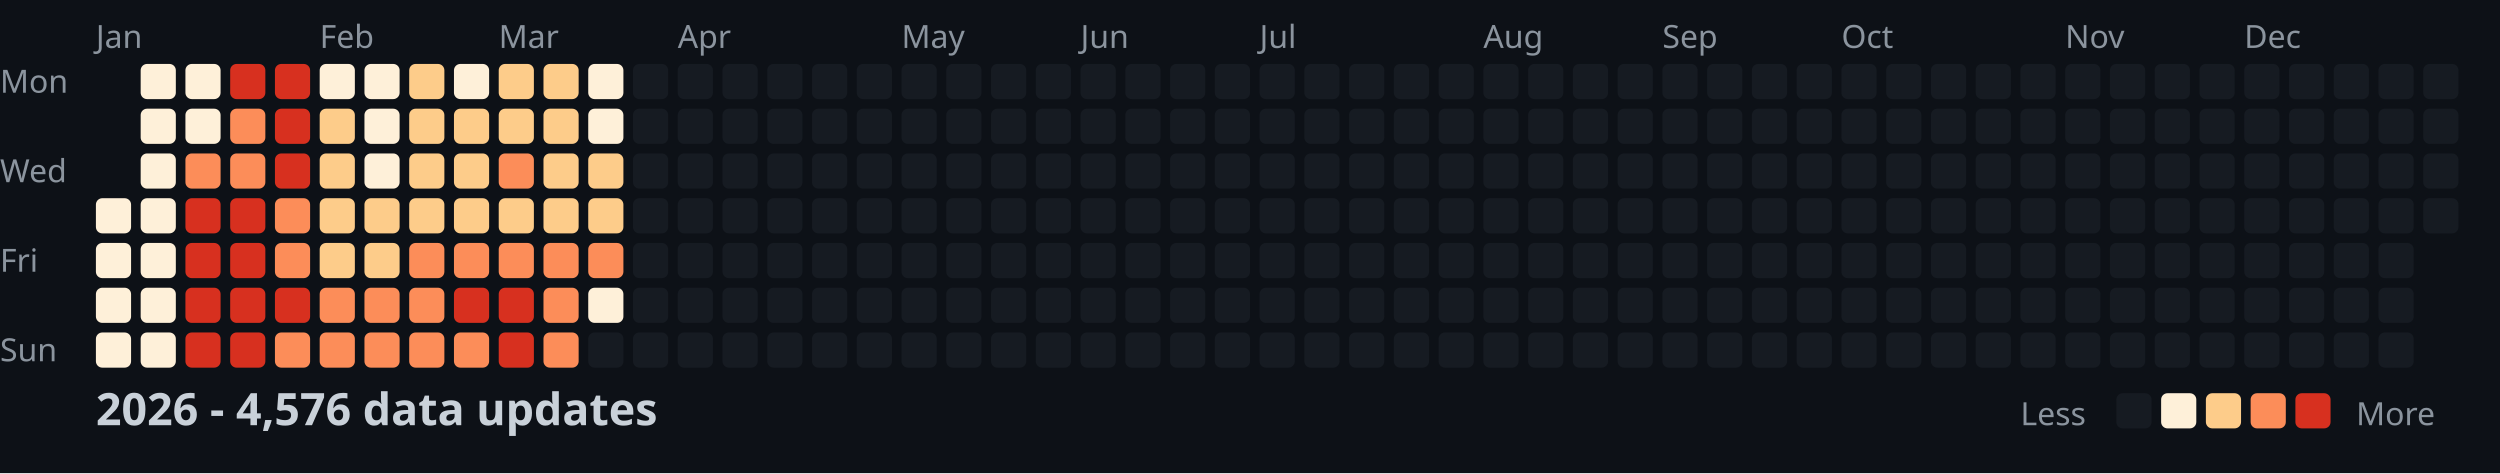
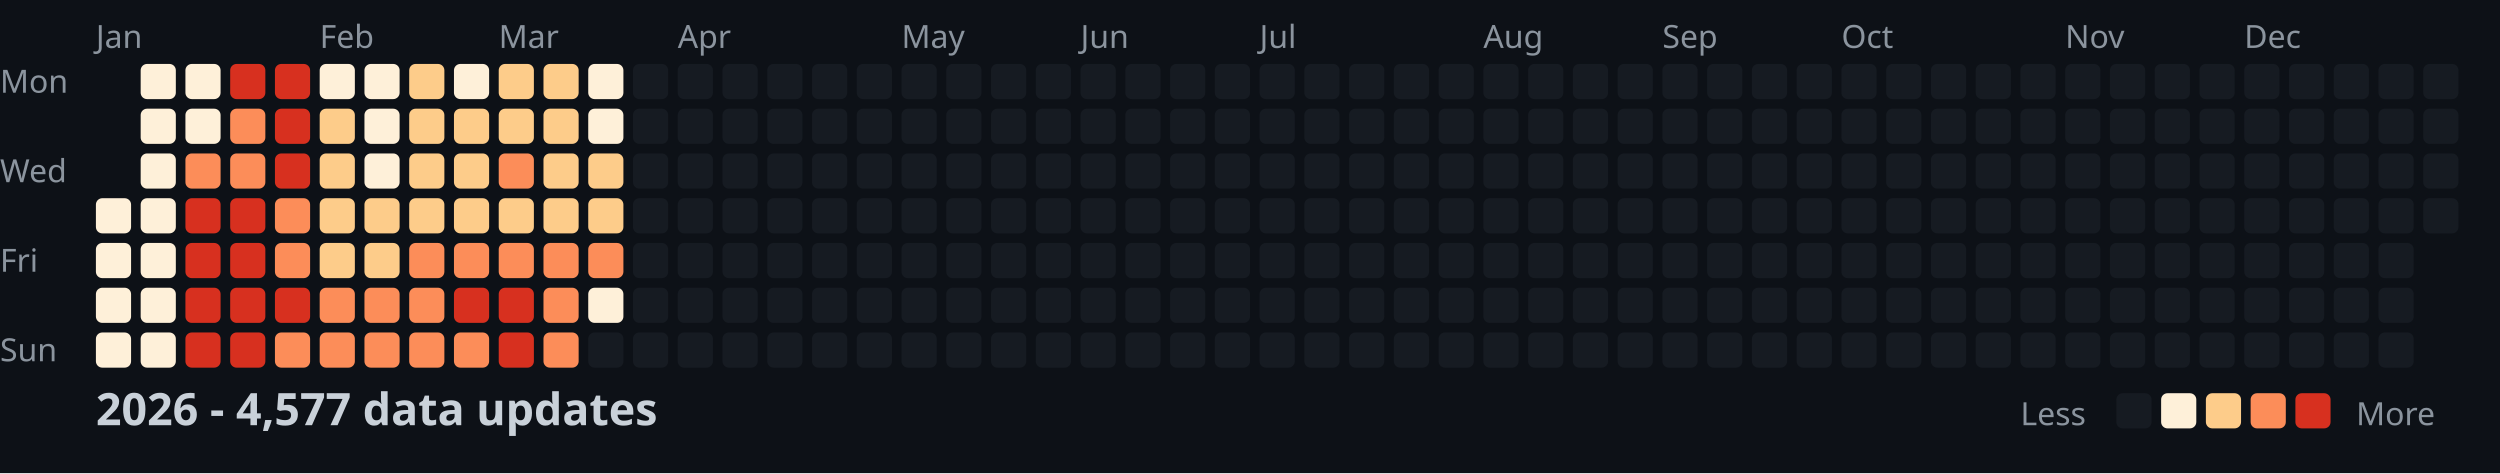
<svg xmlns="http://www.w3.org/2000/svg" width="782" height="148">
  <style>
    .month { font: 10px sans-serif; fill: #8b949e; }
    .day { font: 10px sans-serif; fill: #8b949e; }
    .title { font: bold 14px sans-serif; fill: #c9d1d9; }
    .legend { font: 10px sans-serif; fill: #8b949e; }
  </style>
  <rect width="100%" height="100%" fill="#0d1117" />
  <text x="0" y="29" class="day">Mon</text>
  <text x="0" y="57" class="day">Wed</text>
  <text x="0" y="85" class="day">Fri</text>
  <text x="0" y="113" class="day">Sun</text>
  <text x="30" y="15" class="month">Jan</text>
  <text x="100" y="15" class="month">Feb</text>
  <text x="156" y="15" class="month">Mar</text>
  <text x="212" y="15" class="month">Apr</text>
  <text x="282" y="15" class="month">May</text>
  <text x="338" y="15" class="month">Jun</text>
  <text x="394" y="15" class="month">Jul</text>
  <text x="464" y="15" class="month">Aug</text>
  <text x="520" y="15" class="month">Sep</text>
  <text x="576" y="15" class="month">Oct</text>
  <text x="646" y="15" class="month">Nov</text>
  <text x="702" y="15" class="month">Dec</text>
  <rect x="30" y="62" width="11" height="11" fill="#fef0d9" rx="2" />
  <rect x="30" y="76" width="11" height="11" fill="#fef0d9" rx="2" />
  <rect x="30" y="90" width="11" height="11" fill="#fef0d9" rx="2" />
  <rect x="30" y="104" width="11" height="11" fill="#fef0d9" rx="2" />
  <rect x="44" y="20" width="11" height="11" fill="#fef0d9" rx="2" />
  <rect x="44" y="34" width="11" height="11" fill="#fef0d9" rx="2" />
  <rect x="44" y="48" width="11" height="11" fill="#fef0d9" rx="2" />
  <rect x="44" y="62" width="11" height="11" fill="#fef0d9" rx="2" />
  <rect x="44" y="76" width="11" height="11" fill="#fef0d9" rx="2" />
  <rect x="44" y="90" width="11" height="11" fill="#fef0d9" rx="2" />
  <rect x="44" y="104" width="11" height="11" fill="#fef0d9" rx="2" />
  <rect x="58" y="20" width="11" height="11" fill="#fef0d9" rx="2" />
  <rect x="58" y="34" width="11" height="11" fill="#fef0d9" rx="2" />
  <rect x="58" y="48" width="11" height="11" fill="#fc8d59" rx="2" />
  <rect x="58" y="62" width="11" height="11" fill="#d7301f" rx="2" />
  <rect x="58" y="76" width="11" height="11" fill="#d7301f" rx="2" />
  <rect x="58" y="90" width="11" height="11" fill="#d7301f" rx="2" />
  <rect x="58" y="104" width="11" height="11" fill="#d7301f" rx="2" />
  <rect x="72" y="20" width="11" height="11" fill="#d7301f" rx="2" />
  <rect x="72" y="34" width="11" height="11" fill="#fc8d59" rx="2" />
  <rect x="72" y="48" width="11" height="11" fill="#fc8d59" rx="2" />
  <rect x="72" y="62" width="11" height="11" fill="#d7301f" rx="2" />
  <rect x="72" y="76" width="11" height="11" fill="#d7301f" rx="2" />
  <rect x="72" y="90" width="11" height="11" fill="#d7301f" rx="2" />
  <rect x="72" y="104" width="11" height="11" fill="#d7301f" rx="2" />
  <rect x="86" y="20" width="11" height="11" fill="#d7301f" rx="2" />
  <rect x="86" y="34" width="11" height="11" fill="#d7301f" rx="2" />
  <rect x="86" y="48" width="11" height="11" fill="#d7301f" rx="2" />
  <rect x="86" y="62" width="11" height="11" fill="#fc8d59" rx="2" />
  <rect x="86" y="76" width="11" height="11" fill="#fc8d59" rx="2" />
  <rect x="86" y="90" width="11" height="11" fill="#d7301f" rx="2" />
  <rect x="86" y="104" width="11" height="11" fill="#fc8d59" rx="2" />
  <rect x="100" y="20" width="11" height="11" fill="#fef0d9" rx="2" />
  <rect x="100" y="34" width="11" height="11" fill="#fdcc8a" rx="2" />
  <rect x="100" y="48" width="11" height="11" fill="#fdcc8a" rx="2" />
  <rect x="100" y="62" width="11" height="11" fill="#fdcc8a" rx="2" />
  <rect x="100" y="76" width="11" height="11" fill="#fdcc8a" rx="2" />
  <rect x="100" y="90" width="11" height="11" fill="#fc8d59" rx="2" />
  <rect x="100" y="104" width="11" height="11" fill="#fc8d59" rx="2" />
  <rect x="114" y="20" width="11" height="11" fill="#fef0d9" rx="2" />
  <rect x="114" y="34" width="11" height="11" fill="#fef0d9" rx="2" />
  <rect x="114" y="48" width="11" height="11" fill="#fef0d9" rx="2" />
  <rect x="114" y="62" width="11" height="11" fill="#fdcc8a" rx="2" />
  <rect x="114" y="76" width="11" height="11" fill="#fdcc8a" rx="2" />
  <rect x="114" y="90" width="11" height="11" fill="#fc8d59" rx="2" />
  <rect x="114" y="104" width="11" height="11" fill="#fc8d59" rx="2" />
  <rect x="128" y="20" width="11" height="11" fill="#fdcc8a" rx="2" />
  <rect x="128" y="34" width="11" height="11" fill="#fdcc8a" rx="2" />
  <rect x="128" y="48" width="11" height="11" fill="#fdcc8a" rx="2" />
  <rect x="128" y="62" width="11" height="11" fill="#fdcc8a" rx="2" />
  <rect x="128" y="76" width="11" height="11" fill="#fc8d59" rx="2" />
  <rect x="128" y="90" width="11" height="11" fill="#fc8d59" rx="2" />
  <rect x="128" y="104" width="11" height="11" fill="#fc8d59" rx="2" />
  <rect x="142" y="20" width="11" height="11" fill="#fef0d9" rx="2" />
  <rect x="142" y="34" width="11" height="11" fill="#fdcc8a" rx="2" />
  <rect x="142" y="48" width="11" height="11" fill="#fdcc8a" rx="2" />
  <rect x="142" y="62" width="11" height="11" fill="#fdcc8a" rx="2" />
  <rect x="142" y="76" width="11" height="11" fill="#fc8d59" rx="2" />
  <rect x="142" y="90" width="11" height="11" fill="#d7301f" rx="2" />
  <rect x="142" y="104" width="11" height="11" fill="#fc8d59" rx="2" />
  <rect x="156" y="20" width="11" height="11" fill="#fdcc8a" rx="2" />
  <rect x="156" y="34" width="11" height="11" fill="#fdcc8a" rx="2" />
  <rect x="156" y="48" width="11" height="11" fill="#fc8d59" rx="2" />
  <rect x="156" y="62" width="11" height="11" fill="#fdcc8a" rx="2" />
  <rect x="156" y="76" width="11" height="11" fill="#fc8d59" rx="2" />
  <rect x="156" y="90" width="11" height="11" fill="#d7301f" rx="2" />
  <rect x="156" y="104" width="11" height="11" fill="#d7301f" rx="2" />
  <rect x="170" y="20" width="11" height="11" fill="#fdcc8a" rx="2" />
  <rect x="170" y="34" width="11" height="11" fill="#fdcc8a" rx="2" />
  <rect x="170" y="48" width="11" height="11" fill="#fdcc8a" rx="2" />
  <rect x="170" y="62" width="11" height="11" fill="#fdcc8a" rx="2" />
  <rect x="170" y="76" width="11" height="11" fill="#fc8d59" rx="2" />
  <rect x="170" y="90" width="11" height="11" fill="#fc8d59" rx="2" />
  <rect x="170" y="104" width="11" height="11" fill="#fc8d59" rx="2" />
  <rect x="184" y="20" width="11" height="11" fill="#fef0d9" rx="2" />
  <rect x="184" y="34" width="11" height="11" fill="#fef0d9" rx="2" />
  <rect x="184" y="48" width="11" height="11" fill="#fdcc8a" rx="2" />
  <rect x="184" y="62" width="11" height="11" fill="#fdcc8a" rx="2" />
  <rect x="184" y="76" width="11" height="11" fill="#fc8d59" rx="2" />
  <rect x="184" y="90" width="11" height="11" fill="#fef0d9" rx="2" />
  <rect x="184" y="104" width="11" height="11" fill="#161b22" rx="2" />
  <rect x="198" y="20" width="11" height="11" fill="#161b22" rx="2" />
  <rect x="198" y="34" width="11" height="11" fill="#161b22" rx="2" />
  <rect x="198" y="48" width="11" height="11" fill="#161b22" rx="2" />
  <rect x="198" y="62" width="11" height="11" fill="#161b22" rx="2" />
  <rect x="198" y="76" width="11" height="11" fill="#161b22" rx="2" />
  <rect x="198" y="90" width="11" height="11" fill="#161b22" rx="2" />
  <rect x="198" y="104" width="11" height="11" fill="#161b22" rx="2" />
  <rect x="212" y="20" width="11" height="11" fill="#161b22" rx="2" />
  <rect x="212" y="34" width="11" height="11" fill="#161b22" rx="2" />
  <rect x="212" y="48" width="11" height="11" fill="#161b22" rx="2" />
  <rect x="212" y="62" width="11" height="11" fill="#161b22" rx="2" />
  <rect x="212" y="76" width="11" height="11" fill="#161b22" rx="2" />
  <rect x="212" y="90" width="11" height="11" fill="#161b22" rx="2" />
  <rect x="212" y="104" width="11" height="11" fill="#161b22" rx="2" />
  <rect x="226" y="20" width="11" height="11" fill="#161b22" rx="2" />
  <rect x="226" y="34" width="11" height="11" fill="#161b22" rx="2" />
  <rect x="226" y="48" width="11" height="11" fill="#161b22" rx="2" />
  <rect x="226" y="62" width="11" height="11" fill="#161b22" rx="2" />
  <rect x="226" y="76" width="11" height="11" fill="#161b22" rx="2" />
  <rect x="226" y="90" width="11" height="11" fill="#161b22" rx="2" />
  <rect x="226" y="104" width="11" height="11" fill="#161b22" rx="2" />
  <rect x="240" y="20" width="11" height="11" fill="#161b22" rx="2" />
  <rect x="240" y="34" width="11" height="11" fill="#161b22" rx="2" />
  <rect x="240" y="48" width="11" height="11" fill="#161b22" rx="2" />
  <rect x="240" y="62" width="11" height="11" fill="#161b22" rx="2" />
  <rect x="240" y="76" width="11" height="11" fill="#161b22" rx="2" />
  <rect x="240" y="90" width="11" height="11" fill="#161b22" rx="2" />
  <rect x="240" y="104" width="11" height="11" fill="#161b22" rx="2" />
  <rect x="254" y="20" width="11" height="11" fill="#161b22" rx="2" />
  <rect x="254" y="34" width="11" height="11" fill="#161b22" rx="2" />
  <rect x="254" y="48" width="11" height="11" fill="#161b22" rx="2" />
  <rect x="254" y="62" width="11" height="11" fill="#161b22" rx="2" />
  <rect x="254" y="76" width="11" height="11" fill="#161b22" rx="2" />
  <rect x="254" y="90" width="11" height="11" fill="#161b22" rx="2" />
  <rect x="254" y="104" width="11" height="11" fill="#161b22" rx="2" />
  <rect x="268" y="20" width="11" height="11" fill="#161b22" rx="2" />
  <rect x="268" y="34" width="11" height="11" fill="#161b22" rx="2" />
  <rect x="268" y="48" width="11" height="11" fill="#161b22" rx="2" />
  <rect x="268" y="62" width="11" height="11" fill="#161b22" rx="2" />
  <rect x="268" y="76" width="11" height="11" fill="#161b22" rx="2" />
  <rect x="268" y="90" width="11" height="11" fill="#161b22" rx="2" />
  <rect x="268" y="104" width="11" height="11" fill="#161b22" rx="2" />
  <rect x="282" y="20" width="11" height="11" fill="#161b22" rx="2" />
  <rect x="282" y="34" width="11" height="11" fill="#161b22" rx="2" />
  <rect x="282" y="48" width="11" height="11" fill="#161b22" rx="2" />
  <rect x="282" y="62" width="11" height="11" fill="#161b22" rx="2" />
  <rect x="282" y="76" width="11" height="11" fill="#161b22" rx="2" />
  <rect x="282" y="90" width="11" height="11" fill="#161b22" rx="2" />
  <rect x="282" y="104" width="11" height="11" fill="#161b22" rx="2" />
  <rect x="296" y="20" width="11" height="11" fill="#161b22" rx="2" />
  <rect x="296" y="34" width="11" height="11" fill="#161b22" rx="2" />
  <rect x="296" y="48" width="11" height="11" fill="#161b22" rx="2" />
  <rect x="296" y="62" width="11" height="11" fill="#161b22" rx="2" />
  <rect x="296" y="76" width="11" height="11" fill="#161b22" rx="2" />
  <rect x="296" y="90" width="11" height="11" fill="#161b22" rx="2" />
  <rect x="296" y="104" width="11" height="11" fill="#161b22" rx="2" />
  <rect x="310" y="20" width="11" height="11" fill="#161b22" rx="2" />
  <rect x="310" y="34" width="11" height="11" fill="#161b22" rx="2" />
  <rect x="310" y="48" width="11" height="11" fill="#161b22" rx="2" />
  <rect x="310" y="62" width="11" height="11" fill="#161b22" rx="2" />
  <rect x="310" y="76" width="11" height="11" fill="#161b22" rx="2" />
  <rect x="310" y="90" width="11" height="11" fill="#161b22" rx="2" />
  <rect x="310" y="104" width="11" height="11" fill="#161b22" rx="2" />
  <rect x="324" y="20" width="11" height="11" fill="#161b22" rx="2" />
  <rect x="324" y="34" width="11" height="11" fill="#161b22" rx="2" />
  <rect x="324" y="48" width="11" height="11" fill="#161b22" rx="2" />
  <rect x="324" y="62" width="11" height="11" fill="#161b22" rx="2" />
  <rect x="324" y="76" width="11" height="11" fill="#161b22" rx="2" />
  <rect x="324" y="90" width="11" height="11" fill="#161b22" rx="2" />
  <rect x="324" y="104" width="11" height="11" fill="#161b22" rx="2" />
  <rect x="338" y="20" width="11" height="11" fill="#161b22" rx="2" />
  <rect x="338" y="34" width="11" height="11" fill="#161b22" rx="2" />
  <rect x="338" y="48" width="11" height="11" fill="#161b22" rx="2" />
  <rect x="338" y="62" width="11" height="11" fill="#161b22" rx="2" />
  <rect x="338" y="76" width="11" height="11" fill="#161b22" rx="2" />
  <rect x="338" y="90" width="11" height="11" fill="#161b22" rx="2" />
  <rect x="338" y="104" width="11" height="11" fill="#161b22" rx="2" />
  <rect x="352" y="20" width="11" height="11" fill="#161b22" rx="2" />
  <rect x="352" y="34" width="11" height="11" fill="#161b22" rx="2" />
  <rect x="352" y="48" width="11" height="11" fill="#161b22" rx="2" />
  <rect x="352" y="62" width="11" height="11" fill="#161b22" rx="2" />
  <rect x="352" y="76" width="11" height="11" fill="#161b22" rx="2" />
  <rect x="352" y="90" width="11" height="11" fill="#161b22" rx="2" />
  <rect x="352" y="104" width="11" height="11" fill="#161b22" rx="2" />
  <rect x="366" y="20" width="11" height="11" fill="#161b22" rx="2" />
  <rect x="366" y="34" width="11" height="11" fill="#161b22" rx="2" />
  <rect x="366" y="48" width="11" height="11" fill="#161b22" rx="2" />
  <rect x="366" y="62" width="11" height="11" fill="#161b22" rx="2" />
  <rect x="366" y="76" width="11" height="11" fill="#161b22" rx="2" />
  <rect x="366" y="90" width="11" height="11" fill="#161b22" rx="2" />
  <rect x="366" y="104" width="11" height="11" fill="#161b22" rx="2" />
  <rect x="380" y="20" width="11" height="11" fill="#161b22" rx="2" />
  <rect x="380" y="34" width="11" height="11" fill="#161b22" rx="2" />
  <rect x="380" y="48" width="11" height="11" fill="#161b22" rx="2" />
  <rect x="380" y="62" width="11" height="11" fill="#161b22" rx="2" />
  <rect x="380" y="76" width="11" height="11" fill="#161b22" rx="2" />
  <rect x="380" y="90" width="11" height="11" fill="#161b22" rx="2" />
  <rect x="380" y="104" width="11" height="11" fill="#161b22" rx="2" />
  <rect x="394" y="20" width="11" height="11" fill="#161b22" rx="2" />
  <rect x="394" y="34" width="11" height="11" fill="#161b22" rx="2" />
  <rect x="394" y="48" width="11" height="11" fill="#161b22" rx="2" />
  <rect x="394" y="62" width="11" height="11" fill="#161b22" rx="2" />
  <rect x="394" y="76" width="11" height="11" fill="#161b22" rx="2" />
  <rect x="394" y="90" width="11" height="11" fill="#161b22" rx="2" />
  <rect x="394" y="104" width="11" height="11" fill="#161b22" rx="2" />
  <rect x="408" y="20" width="11" height="11" fill="#161b22" rx="2" />
  <rect x="408" y="34" width="11" height="11" fill="#161b22" rx="2" />
  <rect x="408" y="48" width="11" height="11" fill="#161b22" rx="2" />
  <rect x="408" y="62" width="11" height="11" fill="#161b22" rx="2" />
  <rect x="408" y="76" width="11" height="11" fill="#161b22" rx="2" />
  <rect x="408" y="90" width="11" height="11" fill="#161b22" rx="2" />
  <rect x="408" y="104" width="11" height="11" fill="#161b22" rx="2" />
  <rect x="422" y="20" width="11" height="11" fill="#161b22" rx="2" />
  <rect x="422" y="34" width="11" height="11" fill="#161b22" rx="2" />
  <rect x="422" y="48" width="11" height="11" fill="#161b22" rx="2" />
  <rect x="422" y="62" width="11" height="11" fill="#161b22" rx="2" />
  <rect x="422" y="76" width="11" height="11" fill="#161b22" rx="2" />
  <rect x="422" y="90" width="11" height="11" fill="#161b22" rx="2" />
  <rect x="422" y="104" width="11" height="11" fill="#161b22" rx="2" />
  <rect x="436" y="20" width="11" height="11" fill="#161b22" rx="2" />
  <rect x="436" y="34" width="11" height="11" fill="#161b22" rx="2" />
  <rect x="436" y="48" width="11" height="11" fill="#161b22" rx="2" />
  <rect x="436" y="62" width="11" height="11" fill="#161b22" rx="2" />
  <rect x="436" y="76" width="11" height="11" fill="#161b22" rx="2" />
  <rect x="436" y="90" width="11" height="11" fill="#161b22" rx="2" />
  <rect x="436" y="104" width="11" height="11" fill="#161b22" rx="2" />
  <rect x="450" y="20" width="11" height="11" fill="#161b22" rx="2" />
  <rect x="450" y="34" width="11" height="11" fill="#161b22" rx="2" />
  <rect x="450" y="48" width="11" height="11" fill="#161b22" rx="2" />
  <rect x="450" y="62" width="11" height="11" fill="#161b22" rx="2" />
  <rect x="450" y="76" width="11" height="11" fill="#161b22" rx="2" />
  <rect x="450" y="90" width="11" height="11" fill="#161b22" rx="2" />
  <rect x="450" y="104" width="11" height="11" fill="#161b22" rx="2" />
  <rect x="464" y="20" width="11" height="11" fill="#161b22" rx="2" />
  <rect x="464" y="34" width="11" height="11" fill="#161b22" rx="2" />
  <rect x="464" y="48" width="11" height="11" fill="#161b22" rx="2" />
  <rect x="464" y="62" width="11" height="11" fill="#161b22" rx="2" />
  <rect x="464" y="76" width="11" height="11" fill="#161b22" rx="2" />
  <rect x="464" y="90" width="11" height="11" fill="#161b22" rx="2" />
  <rect x="464" y="104" width="11" height="11" fill="#161b22" rx="2" />
  <rect x="478" y="20" width="11" height="11" fill="#161b22" rx="2" />
  <rect x="478" y="34" width="11" height="11" fill="#161b22" rx="2" />
  <rect x="478" y="48" width="11" height="11" fill="#161b22" rx="2" />
  <rect x="478" y="62" width="11" height="11" fill="#161b22" rx="2" />
  <rect x="478" y="76" width="11" height="11" fill="#161b22" rx="2" />
  <rect x="478" y="90" width="11" height="11" fill="#161b22" rx="2" />
  <rect x="478" y="104" width="11" height="11" fill="#161b22" rx="2" />
  <rect x="492" y="20" width="11" height="11" fill="#161b22" rx="2" />
  <rect x="492" y="34" width="11" height="11" fill="#161b22" rx="2" />
  <rect x="492" y="48" width="11" height="11" fill="#161b22" rx="2" />
  <rect x="492" y="62" width="11" height="11" fill="#161b22" rx="2" />
  <rect x="492" y="76" width="11" height="11" fill="#161b22" rx="2" />
  <rect x="492" y="90" width="11" height="11" fill="#161b22" rx="2" />
  <rect x="492" y="104" width="11" height="11" fill="#161b22" rx="2" />
  <rect x="506" y="20" width="11" height="11" fill="#161b22" rx="2" />
  <rect x="506" y="34" width="11" height="11" fill="#161b22" rx="2" />
  <rect x="506" y="48" width="11" height="11" fill="#161b22" rx="2" />
  <rect x="506" y="62" width="11" height="11" fill="#161b22" rx="2" />
  <rect x="506" y="76" width="11" height="11" fill="#161b22" rx="2" />
  <rect x="506" y="90" width="11" height="11" fill="#161b22" rx="2" />
  <rect x="506" y="104" width="11" height="11" fill="#161b22" rx="2" />
  <rect x="520" y="20" width="11" height="11" fill="#161b22" rx="2" />
  <rect x="520" y="34" width="11" height="11" fill="#161b22" rx="2" />
  <rect x="520" y="48" width="11" height="11" fill="#161b22" rx="2" />
  <rect x="520" y="62" width="11" height="11" fill="#161b22" rx="2" />
  <rect x="520" y="76" width="11" height="11" fill="#161b22" rx="2" />
  <rect x="520" y="90" width="11" height="11" fill="#161b22" rx="2" />
  <rect x="520" y="104" width="11" height="11" fill="#161b22" rx="2" />
  <rect x="534" y="20" width="11" height="11" fill="#161b22" rx="2" />
  <rect x="534" y="34" width="11" height="11" fill="#161b22" rx="2" />
  <rect x="534" y="48" width="11" height="11" fill="#161b22" rx="2" />
  <rect x="534" y="62" width="11" height="11" fill="#161b22" rx="2" />
  <rect x="534" y="76" width="11" height="11" fill="#161b22" rx="2" />
  <rect x="534" y="90" width="11" height="11" fill="#161b22" rx="2" />
  <rect x="534" y="104" width="11" height="11" fill="#161b22" rx="2" />
  <rect x="548" y="20" width="11" height="11" fill="#161b22" rx="2" />
  <rect x="548" y="34" width="11" height="11" fill="#161b22" rx="2" />
  <rect x="548" y="48" width="11" height="11" fill="#161b22" rx="2" />
  <rect x="548" y="62" width="11" height="11" fill="#161b22" rx="2" />
  <rect x="548" y="76" width="11" height="11" fill="#161b22" rx="2" />
  <rect x="548" y="90" width="11" height="11" fill="#161b22" rx="2" />
  <rect x="548" y="104" width="11" height="11" fill="#161b22" rx="2" />
  <rect x="562" y="20" width="11" height="11" fill="#161b22" rx="2" />
  <rect x="562" y="34" width="11" height="11" fill="#161b22" rx="2" />
  <rect x="562" y="48" width="11" height="11" fill="#161b22" rx="2" />
  <rect x="562" y="62" width="11" height="11" fill="#161b22" rx="2" />
  <rect x="562" y="76" width="11" height="11" fill="#161b22" rx="2" />
  <rect x="562" y="90" width="11" height="11" fill="#161b22" rx="2" />
  <rect x="562" y="104" width="11" height="11" fill="#161b22" rx="2" />
  <rect x="576" y="20" width="11" height="11" fill="#161b22" rx="2" />
  <rect x="576" y="34" width="11" height="11" fill="#161b22" rx="2" />
  <rect x="576" y="48" width="11" height="11" fill="#161b22" rx="2" />
  <rect x="576" y="62" width="11" height="11" fill="#161b22" rx="2" />
  <rect x="576" y="76" width="11" height="11" fill="#161b22" rx="2" />
  <rect x="576" y="90" width="11" height="11" fill="#161b22" rx="2" />
  <rect x="576" y="104" width="11" height="11" fill="#161b22" rx="2" />
  <rect x="590" y="20" width="11" height="11" fill="#161b22" rx="2" />
  <rect x="590" y="34" width="11" height="11" fill="#161b22" rx="2" />
  <rect x="590" y="48" width="11" height="11" fill="#161b22" rx="2" />
  <rect x="590" y="62" width="11" height="11" fill="#161b22" rx="2" />
  <rect x="590" y="76" width="11" height="11" fill="#161b22" rx="2" />
  <rect x="590" y="90" width="11" height="11" fill="#161b22" rx="2" />
  <rect x="590" y="104" width="11" height="11" fill="#161b22" rx="2" />
  <rect x="604" y="20" width="11" height="11" fill="#161b22" rx="2" />
  <rect x="604" y="34" width="11" height="11" fill="#161b22" rx="2" />
  <rect x="604" y="48" width="11" height="11" fill="#161b22" rx="2" />
  <rect x="604" y="62" width="11" height="11" fill="#161b22" rx="2" />
  <rect x="604" y="76" width="11" height="11" fill="#161b22" rx="2" />
  <rect x="604" y="90" width="11" height="11" fill="#161b22" rx="2" />
  <rect x="604" y="104" width="11" height="11" fill="#161b22" rx="2" />
  <rect x="618" y="20" width="11" height="11" fill="#161b22" rx="2" />
  <rect x="618" y="34" width="11" height="11" fill="#161b22" rx="2" />
  <rect x="618" y="48" width="11" height="11" fill="#161b22" rx="2" />
  <rect x="618" y="62" width="11" height="11" fill="#161b22" rx="2" />
  <rect x="618" y="76" width="11" height="11" fill="#161b22" rx="2" />
  <rect x="618" y="90" width="11" height="11" fill="#161b22" rx="2" />
  <rect x="618" y="104" width="11" height="11" fill="#161b22" rx="2" />
  <rect x="632" y="20" width="11" height="11" fill="#161b22" rx="2" />
  <rect x="632" y="34" width="11" height="11" fill="#161b22" rx="2" />
  <rect x="632" y="48" width="11" height="11" fill="#161b22" rx="2" />
  <rect x="632" y="62" width="11" height="11" fill="#161b22" rx="2" />
  <rect x="632" y="76" width="11" height="11" fill="#161b22" rx="2" />
  <rect x="632" y="90" width="11" height="11" fill="#161b22" rx="2" />
  <rect x="632" y="104" width="11" height="11" fill="#161b22" rx="2" />
  <rect x="646" y="20" width="11" height="11" fill="#161b22" rx="2" />
  <rect x="646" y="34" width="11" height="11" fill="#161b22" rx="2" />
  <rect x="646" y="48" width="11" height="11" fill="#161b22" rx="2" />
  <rect x="646" y="62" width="11" height="11" fill="#161b22" rx="2" />
  <rect x="646" y="76" width="11" height="11" fill="#161b22" rx="2" />
  <rect x="646" y="90" width="11" height="11" fill="#161b22" rx="2" />
  <rect x="646" y="104" width="11" height="11" fill="#161b22" rx="2" />
  <rect x="660" y="20" width="11" height="11" fill="#161b22" rx="2" />
  <rect x="660" y="34" width="11" height="11" fill="#161b22" rx="2" />
  <rect x="660" y="48" width="11" height="11" fill="#161b22" rx="2" />
  <rect x="660" y="62" width="11" height="11" fill="#161b22" rx="2" />
  <rect x="660" y="76" width="11" height="11" fill="#161b22" rx="2" />
  <rect x="660" y="90" width="11" height="11" fill="#161b22" rx="2" />
  <rect x="660" y="104" width="11" height="11" fill="#161b22" rx="2" />
  <rect x="674" y="20" width="11" height="11" fill="#161b22" rx="2" />
  <rect x="674" y="34" width="11" height="11" fill="#161b22" rx="2" />
  <rect x="674" y="48" width="11" height="11" fill="#161b22" rx="2" />
  <rect x="674" y="62" width="11" height="11" fill="#161b22" rx="2" />
  <rect x="674" y="76" width="11" height="11" fill="#161b22" rx="2" />
  <rect x="674" y="90" width="11" height="11" fill="#161b22" rx="2" />
  <rect x="674" y="104" width="11" height="11" fill="#161b22" rx="2" />
  <rect x="688" y="20" width="11" height="11" fill="#161b22" rx="2" />
  <rect x="688" y="34" width="11" height="11" fill="#161b22" rx="2" />
  <rect x="688" y="48" width="11" height="11" fill="#161b22" rx="2" />
  <rect x="688" y="62" width="11" height="11" fill="#161b22" rx="2" />
  <rect x="688" y="76" width="11" height="11" fill="#161b22" rx="2" />
  <rect x="688" y="90" width="11" height="11" fill="#161b22" rx="2" />
  <rect x="688" y="104" width="11" height="11" fill="#161b22" rx="2" />
  <rect x="702" y="20" width="11" height="11" fill="#161b22" rx="2" />
  <rect x="702" y="34" width="11" height="11" fill="#161b22" rx="2" />
  <rect x="702" y="48" width="11" height="11" fill="#161b22" rx="2" />
  <rect x="702" y="62" width="11" height="11" fill="#161b22" rx="2" />
  <rect x="702" y="76" width="11" height="11" fill="#161b22" rx="2" />
  <rect x="702" y="90" width="11" height="11" fill="#161b22" rx="2" />
  <rect x="702" y="104" width="11" height="11" fill="#161b22" rx="2" />
  <rect x="716" y="20" width="11" height="11" fill="#161b22" rx="2" />
  <rect x="716" y="34" width="11" height="11" fill="#161b22" rx="2" />
  <rect x="716" y="48" width="11" height="11" fill="#161b22" rx="2" />
  <rect x="716" y="62" width="11" height="11" fill="#161b22" rx="2" />
  <rect x="716" y="76" width="11" height="11" fill="#161b22" rx="2" />
  <rect x="716" y="90" width="11" height="11" fill="#161b22" rx="2" />
  <rect x="716" y="104" width="11" height="11" fill="#161b22" rx="2" />
  <rect x="730" y="20" width="11" height="11" fill="#161b22" rx="2" />
  <rect x="730" y="34" width="11" height="11" fill="#161b22" rx="2" />
  <rect x="730" y="48" width="11" height="11" fill="#161b22" rx="2" />
  <rect x="730" y="62" width="11" height="11" fill="#161b22" rx="2" />
  <rect x="730" y="76" width="11" height="11" fill="#161b22" rx="2" />
  <rect x="730" y="90" width="11" height="11" fill="#161b22" rx="2" />
  <rect x="730" y="104" width="11" height="11" fill="#161b22" rx="2" />
  <rect x="744" y="20" width="11" height="11" fill="#161b22" rx="2" />
  <rect x="744" y="34" width="11" height="11" fill="#161b22" rx="2" />
  <rect x="744" y="48" width="11" height="11" fill="#161b22" rx="2" />
  <rect x="744" y="62" width="11" height="11" fill="#161b22" rx="2" />
  <rect x="744" y="76" width="11" height="11" fill="#161b22" rx="2" />
  <rect x="744" y="90" width="11" height="11" fill="#161b22" rx="2" />
  <rect x="744" y="104" width="11" height="11" fill="#161b22" rx="2" />
  <rect x="758" y="20" width="11" height="11" fill="#161b22" rx="2" />
  <rect x="758" y="34" width="11" height="11" fill="#161b22" rx="2" />
  <rect x="758" y="48" width="11" height="11" fill="#161b22" rx="2" />
  <rect x="758" y="62" width="11" height="11" fill="#161b22" rx="2" />
-   <text x="30" y="133" class="title">2026 - 4,576 data updates</text>
+   <text x="30" y="133" class="title">2026 - 4,577 data updates</text>
  <text x="632" y="133" class="legend">Less</text>
  <rect x="662" y="123" width="11" height="11" fill="#161b22" rx="2" />
  <rect x="676" y="123" width="11" height="11" fill="#fef0d9" rx="2" />
  <rect x="690" y="123" width="11" height="11" fill="#fdcc8a" rx="2" />
  <rect x="704" y="123" width="11" height="11" fill="#fc8d59" rx="2" />
  <rect x="718" y="123" width="11" height="11" fill="#d7301f" rx="2" />
  <text x="737" y="133" class="legend">More</text>
</svg>
